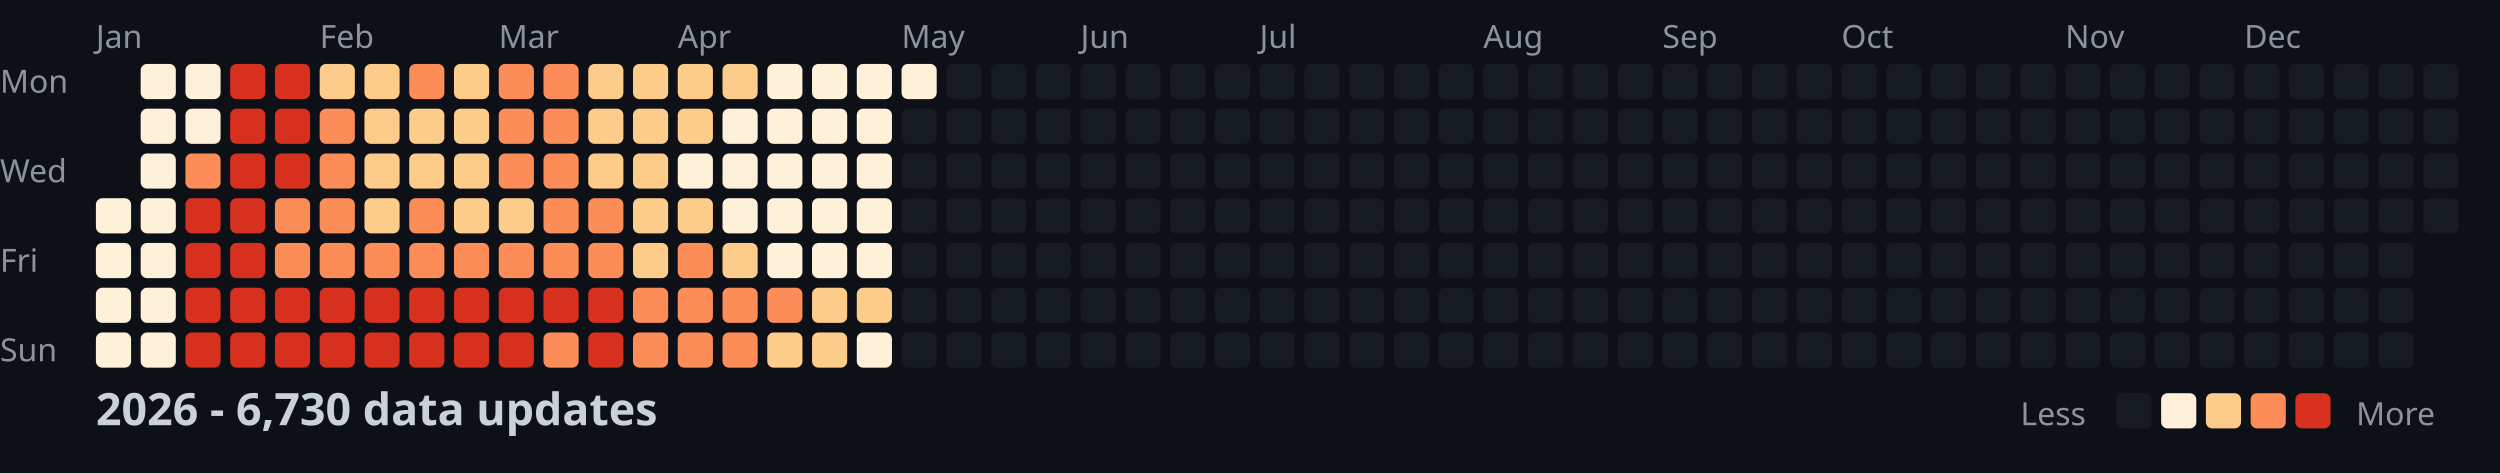
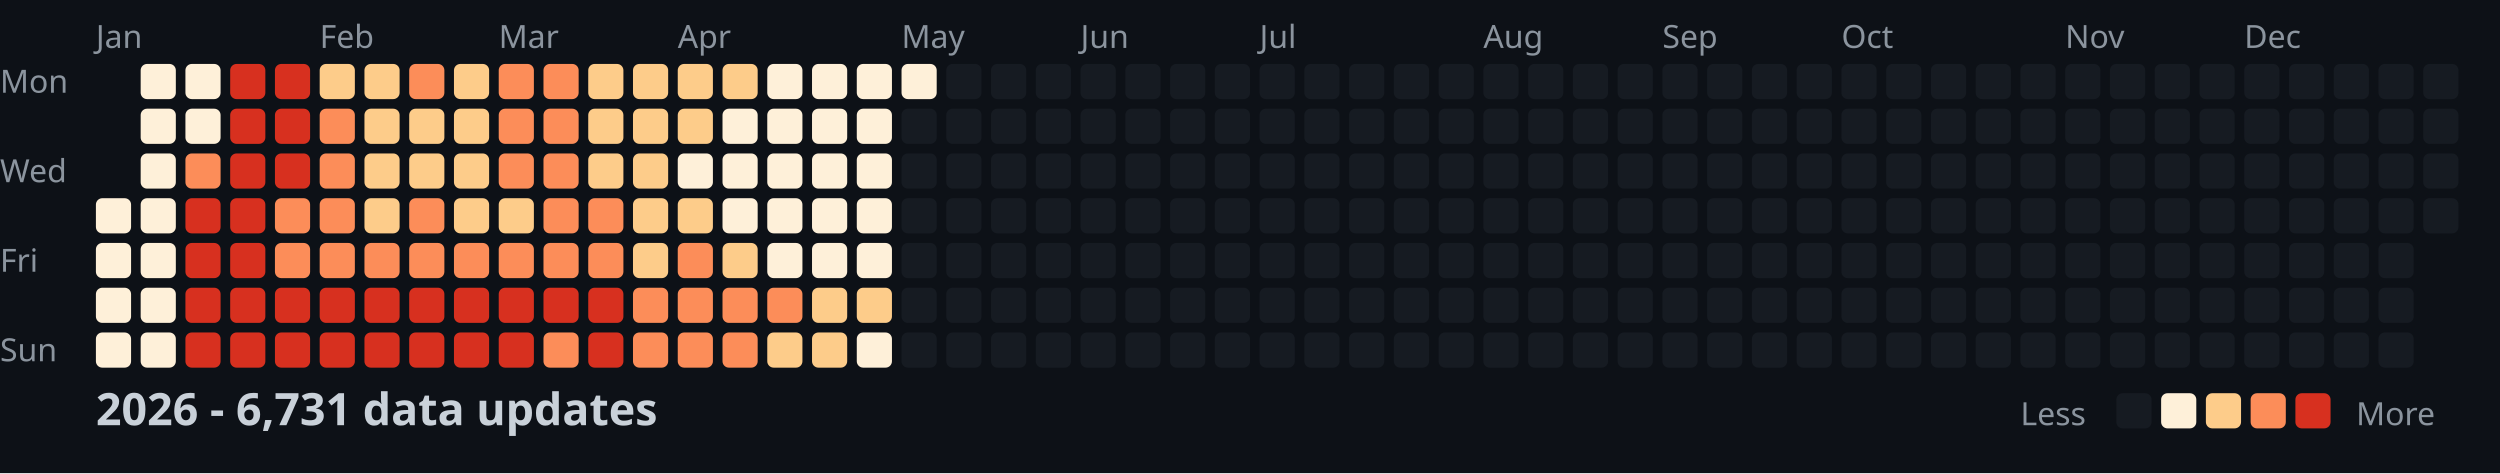
<svg xmlns="http://www.w3.org/2000/svg" width="782" height="148">
  <style>
    .month { font: 10px sans-serif; fill: #8b949e; }
    .day { font: 10px sans-serif; fill: #8b949e; }
    .title { font: bold 14px sans-serif; fill: #c9d1d9; }
    .legend { font: 10px sans-serif; fill: #8b949e; }
  </style>
  <rect width="100%" height="100%" fill="#0d1117" />
  <text x="0" y="29" class="day">Mon</text>
  <text x="0" y="57" class="day">Wed</text>
  <text x="0" y="85" class="day">Fri</text>
  <text x="0" y="113" class="day">Sun</text>
  <text x="30" y="15" class="month">Jan</text>
  <text x="100" y="15" class="month">Feb</text>
  <text x="156" y="15" class="month">Mar</text>
  <text x="212" y="15" class="month">Apr</text>
  <text x="282" y="15" class="month">May</text>
  <text x="338" y="15" class="month">Jun</text>
  <text x="394" y="15" class="month">Jul</text>
  <text x="464" y="15" class="month">Aug</text>
  <text x="520" y="15" class="month">Sep</text>
  <text x="576" y="15" class="month">Oct</text>
  <text x="646" y="15" class="month">Nov</text>
  <text x="702" y="15" class="month">Dec</text>
  <rect x="30" y="62" width="11" height="11" fill="#fef0d9" rx="2" />
  <rect x="30" y="76" width="11" height="11" fill="#fef0d9" rx="2" />
  <rect x="30" y="90" width="11" height="11" fill="#fef0d9" rx="2" />
  <rect x="30" y="104" width="11" height="11" fill="#fef0d9" rx="2" />
  <rect x="44" y="20" width="11" height="11" fill="#fef0d9" rx="2" />
  <rect x="44" y="34" width="11" height="11" fill="#fef0d9" rx="2" />
  <rect x="44" y="48" width="11" height="11" fill="#fef0d9" rx="2" />
  <rect x="44" y="62" width="11" height="11" fill="#fef0d9" rx="2" />
  <rect x="44" y="76" width="11" height="11" fill="#fef0d9" rx="2" />
  <rect x="44" y="90" width="11" height="11" fill="#fef0d9" rx="2" />
  <rect x="44" y="104" width="11" height="11" fill="#fef0d9" rx="2" />
  <rect x="58" y="20" width="11" height="11" fill="#fef0d9" rx="2" />
  <rect x="58" y="34" width="11" height="11" fill="#fef0d9" rx="2" />
  <rect x="58" y="48" width="11" height="11" fill="#fc8d59" rx="2" />
  <rect x="58" y="62" width="11" height="11" fill="#d7301f" rx="2" />
  <rect x="58" y="76" width="11" height="11" fill="#d7301f" rx="2" />
  <rect x="58" y="90" width="11" height="11" fill="#d7301f" rx="2" />
  <rect x="58" y="104" width="11" height="11" fill="#d7301f" rx="2" />
  <rect x="72" y="20" width="11" height="11" fill="#d7301f" rx="2" />
  <rect x="72" y="34" width="11" height="11" fill="#d7301f" rx="2" />
  <rect x="72" y="48" width="11" height="11" fill="#d7301f" rx="2" />
  <rect x="72" y="62" width="11" height="11" fill="#d7301f" rx="2" />
  <rect x="72" y="76" width="11" height="11" fill="#d7301f" rx="2" />
  <rect x="72" y="90" width="11" height="11" fill="#d7301f" rx="2" />
  <rect x="72" y="104" width="11" height="11" fill="#d7301f" rx="2" />
  <rect x="86" y="20" width="11" height="11" fill="#d7301f" rx="2" />
  <rect x="86" y="34" width="11" height="11" fill="#d7301f" rx="2" />
  <rect x="86" y="48" width="11" height="11" fill="#d7301f" rx="2" />
  <rect x="86" y="62" width="11" height="11" fill="#fc8d59" rx="2" />
  <rect x="86" y="76" width="11" height="11" fill="#fc8d59" rx="2" />
  <rect x="86" y="90" width="11" height="11" fill="#d7301f" rx="2" />
  <rect x="86" y="104" width="11" height="11" fill="#d7301f" rx="2" />
  <rect x="100" y="20" width="11" height="11" fill="#fdcc8a" rx="2" />
  <rect x="100" y="34" width="11" height="11" fill="#fc8d59" rx="2" />
  <rect x="100" y="48" width="11" height="11" fill="#fc8d59" rx="2" />
  <rect x="100" y="62" width="11" height="11" fill="#fc8d59" rx="2" />
  <rect x="100" y="76" width="11" height="11" fill="#fc8d59" rx="2" />
  <rect x="100" y="90" width="11" height="11" fill="#d7301f" rx="2" />
  <rect x="100" y="104" width="11" height="11" fill="#d7301f" rx="2" />
  <rect x="114" y="20" width="11" height="11" fill="#fdcc8a" rx="2" />
  <rect x="114" y="34" width="11" height="11" fill="#fdcc8a" rx="2" />
  <rect x="114" y="48" width="11" height="11" fill="#fdcc8a" rx="2" />
  <rect x="114" y="62" width="11" height="11" fill="#fdcc8a" rx="2" />
  <rect x="114" y="76" width="11" height="11" fill="#fc8d59" rx="2" />
  <rect x="114" y="90" width="11" height="11" fill="#d7301f" rx="2" />
  <rect x="114" y="104" width="11" height="11" fill="#d7301f" rx="2" />
  <rect x="128" y="20" width="11" height="11" fill="#fc8d59" rx="2" />
  <rect x="128" y="34" width="11" height="11" fill="#fdcc8a" rx="2" />
  <rect x="128" y="48" width="11" height="11" fill="#fdcc8a" rx="2" />
  <rect x="128" y="62" width="11" height="11" fill="#fc8d59" rx="2" />
  <rect x="128" y="76" width="11" height="11" fill="#fc8d59" rx="2" />
  <rect x="128" y="90" width="11" height="11" fill="#d7301f" rx="2" />
  <rect x="128" y="104" width="11" height="11" fill="#d7301f" rx="2" />
  <rect x="142" y="20" width="11" height="11" fill="#fdcc8a" rx="2" />
  <rect x="142" y="34" width="11" height="11" fill="#fdcc8a" rx="2" />
  <rect x="142" y="48" width="11" height="11" fill="#fdcc8a" rx="2" />
  <rect x="142" y="62" width="11" height="11" fill="#fdcc8a" rx="2" />
  <rect x="142" y="76" width="11" height="11" fill="#fc8d59" rx="2" />
  <rect x="142" y="90" width="11" height="11" fill="#d7301f" rx="2" />
  <rect x="142" y="104" width="11" height="11" fill="#d7301f" rx="2" />
  <rect x="156" y="20" width="11" height="11" fill="#fc8d59" rx="2" />
  <rect x="156" y="34" width="11" height="11" fill="#fc8d59" rx="2" />
  <rect x="156" y="48" width="11" height="11" fill="#fc8d59" rx="2" />
  <rect x="156" y="62" width="11" height="11" fill="#fdcc8a" rx="2" />
  <rect x="156" y="76" width="11" height="11" fill="#fc8d59" rx="2" />
  <rect x="156" y="90" width="11" height="11" fill="#d7301f" rx="2" />
  <rect x="156" y="104" width="11" height="11" fill="#d7301f" rx="2" />
  <rect x="170" y="20" width="11" height="11" fill="#fc8d59" rx="2" />
  <rect x="170" y="34" width="11" height="11" fill="#fc8d59" rx="2" />
  <rect x="170" y="48" width="11" height="11" fill="#fc8d59" rx="2" />
  <rect x="170" y="62" width="11" height="11" fill="#fc8d59" rx="2" />
  <rect x="170" y="76" width="11" height="11" fill="#fc8d59" rx="2" />
  <rect x="170" y="90" width="11" height="11" fill="#d7301f" rx="2" />
  <rect x="170" y="104" width="11" height="11" fill="#fc8d59" rx="2" />
  <rect x="184" y="20" width="11" height="11" fill="#fdcc8a" rx="2" />
  <rect x="184" y="34" width="11" height="11" fill="#fdcc8a" rx="2" />
  <rect x="184" y="48" width="11" height="11" fill="#fdcc8a" rx="2" />
  <rect x="184" y="62" width="11" height="11" fill="#fc8d59" rx="2" />
  <rect x="184" y="76" width="11" height="11" fill="#fc8d59" rx="2" />
  <rect x="184" y="90" width="11" height="11" fill="#d7301f" rx="2" />
  <rect x="184" y="104" width="11" height="11" fill="#d7301f" rx="2" />
  <rect x="198" y="20" width="11" height="11" fill="#fdcc8a" rx="2" />
  <rect x="198" y="34" width="11" height="11" fill="#fdcc8a" rx="2" />
  <rect x="198" y="48" width="11" height="11" fill="#fdcc8a" rx="2" />
  <rect x="198" y="62" width="11" height="11" fill="#fdcc8a" rx="2" />
  <rect x="198" y="76" width="11" height="11" fill="#fdcc8a" rx="2" />
  <rect x="198" y="90" width="11" height="11" fill="#fc8d59" rx="2" />
  <rect x="198" y="104" width="11" height="11" fill="#fc8d59" rx="2" />
  <rect x="212" y="20" width="11" height="11" fill="#fdcc8a" rx="2" />
  <rect x="212" y="34" width="11" height="11" fill="#fdcc8a" rx="2" />
  <rect x="212" y="48" width="11" height="11" fill="#fef0d9" rx="2" />
  <rect x="212" y="62" width="11" height="11" fill="#fdcc8a" rx="2" />
  <rect x="212" y="76" width="11" height="11" fill="#fc8d59" rx="2" />
  <rect x="212" y="90" width="11" height="11" fill="#fc8d59" rx="2" />
  <rect x="212" y="104" width="11" height="11" fill="#fc8d59" rx="2" />
  <rect x="226" y="20" width="11" height="11" fill="#fdcc8a" rx="2" />
  <rect x="226" y="34" width="11" height="11" fill="#fef0d9" rx="2" />
  <rect x="226" y="48" width="11" height="11" fill="#fef0d9" rx="2" />
  <rect x="226" y="62" width="11" height="11" fill="#fef0d9" rx="2" />
  <rect x="226" y="76" width="11" height="11" fill="#fdcc8a" rx="2" />
  <rect x="226" y="90" width="11" height="11" fill="#fc8d59" rx="2" />
  <rect x="226" y="104" width="11" height="11" fill="#fc8d59" rx="2" />
  <rect x="240" y="20" width="11" height="11" fill="#fef0d9" rx="2" />
  <rect x="240" y="34" width="11" height="11" fill="#fef0d9" rx="2" />
  <rect x="240" y="48" width="11" height="11" fill="#fef0d9" rx="2" />
  <rect x="240" y="62" width="11" height="11" fill="#fef0d9" rx="2" />
  <rect x="240" y="76" width="11" height="11" fill="#fef0d9" rx="2" />
  <rect x="240" y="90" width="11" height="11" fill="#fc8d59" rx="2" />
  <rect x="240" y="104" width="11" height="11" fill="#fdcc8a" rx="2" />
  <rect x="254" y="20" width="11" height="11" fill="#fef0d9" rx="2" />
  <rect x="254" y="34" width="11" height="11" fill="#fef0d9" rx="2" />
  <rect x="254" y="48" width="11" height="11" fill="#fef0d9" rx="2" />
  <rect x="254" y="62" width="11" height="11" fill="#fef0d9" rx="2" />
  <rect x="254" y="76" width="11" height="11" fill="#fef0d9" rx="2" />
  <rect x="254" y="90" width="11" height="11" fill="#fdcc8a" rx="2" />
  <rect x="254" y="104" width="11" height="11" fill="#fdcc8a" rx="2" />
  <rect x="268" y="20" width="11" height="11" fill="#fef0d9" rx="2" />
  <rect x="268" y="34" width="11" height="11" fill="#fef0d9" rx="2" />
  <rect x="268" y="48" width="11" height="11" fill="#fef0d9" rx="2" />
  <rect x="268" y="62" width="11" height="11" fill="#fef0d9" rx="2" />
  <rect x="268" y="76" width="11" height="11" fill="#fef0d9" rx="2" />
  <rect x="268" y="90" width="11" height="11" fill="#fdcc8a" rx="2" />
  <rect x="268" y="104" width="11" height="11" fill="#fef0d9" rx="2" />
  <rect x="282" y="20" width="11" height="11" fill="#fef0d9" rx="2" />
  <rect x="282" y="34" width="11" height="11" fill="#161b22" rx="2" />
  <rect x="282" y="48" width="11" height="11" fill="#161b22" rx="2" />
  <rect x="282" y="62" width="11" height="11" fill="#161b22" rx="2" />
  <rect x="282" y="76" width="11" height="11" fill="#161b22" rx="2" />
  <rect x="282" y="90" width="11" height="11" fill="#161b22" rx="2" />
  <rect x="282" y="104" width="11" height="11" fill="#161b22" rx="2" />
  <rect x="296" y="20" width="11" height="11" fill="#161b22" rx="2" />
  <rect x="296" y="34" width="11" height="11" fill="#161b22" rx="2" />
  <rect x="296" y="48" width="11" height="11" fill="#161b22" rx="2" />
  <rect x="296" y="62" width="11" height="11" fill="#161b22" rx="2" />
  <rect x="296" y="76" width="11" height="11" fill="#161b22" rx="2" />
  <rect x="296" y="90" width="11" height="11" fill="#161b22" rx="2" />
  <rect x="296" y="104" width="11" height="11" fill="#161b22" rx="2" />
  <rect x="310" y="20" width="11" height="11" fill="#161b22" rx="2" />
  <rect x="310" y="34" width="11" height="11" fill="#161b22" rx="2" />
  <rect x="310" y="48" width="11" height="11" fill="#161b22" rx="2" />
  <rect x="310" y="62" width="11" height="11" fill="#161b22" rx="2" />
  <rect x="310" y="76" width="11" height="11" fill="#161b22" rx="2" />
  <rect x="310" y="90" width="11" height="11" fill="#161b22" rx="2" />
  <rect x="310" y="104" width="11" height="11" fill="#161b22" rx="2" />
  <rect x="324" y="20" width="11" height="11" fill="#161b22" rx="2" />
  <rect x="324" y="34" width="11" height="11" fill="#161b22" rx="2" />
  <rect x="324" y="48" width="11" height="11" fill="#161b22" rx="2" />
  <rect x="324" y="62" width="11" height="11" fill="#161b22" rx="2" />
  <rect x="324" y="76" width="11" height="11" fill="#161b22" rx="2" />
  <rect x="324" y="90" width="11" height="11" fill="#161b22" rx="2" />
  <rect x="324" y="104" width="11" height="11" fill="#161b22" rx="2" />
  <rect x="338" y="20" width="11" height="11" fill="#161b22" rx="2" />
  <rect x="338" y="34" width="11" height="11" fill="#161b22" rx="2" />
  <rect x="338" y="48" width="11" height="11" fill="#161b22" rx="2" />
  <rect x="338" y="62" width="11" height="11" fill="#161b22" rx="2" />
  <rect x="338" y="76" width="11" height="11" fill="#161b22" rx="2" />
  <rect x="338" y="90" width="11" height="11" fill="#161b22" rx="2" />
  <rect x="338" y="104" width="11" height="11" fill="#161b22" rx="2" />
  <rect x="352" y="20" width="11" height="11" fill="#161b22" rx="2" />
  <rect x="352" y="34" width="11" height="11" fill="#161b22" rx="2" />
  <rect x="352" y="48" width="11" height="11" fill="#161b22" rx="2" />
  <rect x="352" y="62" width="11" height="11" fill="#161b22" rx="2" />
  <rect x="352" y="76" width="11" height="11" fill="#161b22" rx="2" />
  <rect x="352" y="90" width="11" height="11" fill="#161b22" rx="2" />
  <rect x="352" y="104" width="11" height="11" fill="#161b22" rx="2" />
  <rect x="366" y="20" width="11" height="11" fill="#161b22" rx="2" />
  <rect x="366" y="34" width="11" height="11" fill="#161b22" rx="2" />
  <rect x="366" y="48" width="11" height="11" fill="#161b22" rx="2" />
  <rect x="366" y="62" width="11" height="11" fill="#161b22" rx="2" />
  <rect x="366" y="76" width="11" height="11" fill="#161b22" rx="2" />
  <rect x="366" y="90" width="11" height="11" fill="#161b22" rx="2" />
  <rect x="366" y="104" width="11" height="11" fill="#161b22" rx="2" />
  <rect x="380" y="20" width="11" height="11" fill="#161b22" rx="2" />
  <rect x="380" y="34" width="11" height="11" fill="#161b22" rx="2" />
  <rect x="380" y="48" width="11" height="11" fill="#161b22" rx="2" />
  <rect x="380" y="62" width="11" height="11" fill="#161b22" rx="2" />
  <rect x="380" y="76" width="11" height="11" fill="#161b22" rx="2" />
  <rect x="380" y="90" width="11" height="11" fill="#161b22" rx="2" />
  <rect x="380" y="104" width="11" height="11" fill="#161b22" rx="2" />
  <rect x="394" y="20" width="11" height="11" fill="#161b22" rx="2" />
  <rect x="394" y="34" width="11" height="11" fill="#161b22" rx="2" />
  <rect x="394" y="48" width="11" height="11" fill="#161b22" rx="2" />
  <rect x="394" y="62" width="11" height="11" fill="#161b22" rx="2" />
  <rect x="394" y="76" width="11" height="11" fill="#161b22" rx="2" />
  <rect x="394" y="90" width="11" height="11" fill="#161b22" rx="2" />
  <rect x="394" y="104" width="11" height="11" fill="#161b22" rx="2" />
  <rect x="408" y="20" width="11" height="11" fill="#161b22" rx="2" />
  <rect x="408" y="34" width="11" height="11" fill="#161b22" rx="2" />
  <rect x="408" y="48" width="11" height="11" fill="#161b22" rx="2" />
  <rect x="408" y="62" width="11" height="11" fill="#161b22" rx="2" />
  <rect x="408" y="76" width="11" height="11" fill="#161b22" rx="2" />
  <rect x="408" y="90" width="11" height="11" fill="#161b22" rx="2" />
  <rect x="408" y="104" width="11" height="11" fill="#161b22" rx="2" />
  <rect x="422" y="20" width="11" height="11" fill="#161b22" rx="2" />
  <rect x="422" y="34" width="11" height="11" fill="#161b22" rx="2" />
  <rect x="422" y="48" width="11" height="11" fill="#161b22" rx="2" />
  <rect x="422" y="62" width="11" height="11" fill="#161b22" rx="2" />
  <rect x="422" y="76" width="11" height="11" fill="#161b22" rx="2" />
  <rect x="422" y="90" width="11" height="11" fill="#161b22" rx="2" />
  <rect x="422" y="104" width="11" height="11" fill="#161b22" rx="2" />
  <rect x="436" y="20" width="11" height="11" fill="#161b22" rx="2" />
  <rect x="436" y="34" width="11" height="11" fill="#161b22" rx="2" />
  <rect x="436" y="48" width="11" height="11" fill="#161b22" rx="2" />
  <rect x="436" y="62" width="11" height="11" fill="#161b22" rx="2" />
  <rect x="436" y="76" width="11" height="11" fill="#161b22" rx="2" />
  <rect x="436" y="90" width="11" height="11" fill="#161b22" rx="2" />
  <rect x="436" y="104" width="11" height="11" fill="#161b22" rx="2" />
  <rect x="450" y="20" width="11" height="11" fill="#161b22" rx="2" />
  <rect x="450" y="34" width="11" height="11" fill="#161b22" rx="2" />
  <rect x="450" y="48" width="11" height="11" fill="#161b22" rx="2" />
  <rect x="450" y="62" width="11" height="11" fill="#161b22" rx="2" />
  <rect x="450" y="76" width="11" height="11" fill="#161b22" rx="2" />
  <rect x="450" y="90" width="11" height="11" fill="#161b22" rx="2" />
  <rect x="450" y="104" width="11" height="11" fill="#161b22" rx="2" />
  <rect x="464" y="20" width="11" height="11" fill="#161b22" rx="2" />
  <rect x="464" y="34" width="11" height="11" fill="#161b22" rx="2" />
  <rect x="464" y="48" width="11" height="11" fill="#161b22" rx="2" />
  <rect x="464" y="62" width="11" height="11" fill="#161b22" rx="2" />
  <rect x="464" y="76" width="11" height="11" fill="#161b22" rx="2" />
  <rect x="464" y="90" width="11" height="11" fill="#161b22" rx="2" />
  <rect x="464" y="104" width="11" height="11" fill="#161b22" rx="2" />
  <rect x="478" y="20" width="11" height="11" fill="#161b22" rx="2" />
  <rect x="478" y="34" width="11" height="11" fill="#161b22" rx="2" />
  <rect x="478" y="48" width="11" height="11" fill="#161b22" rx="2" />
  <rect x="478" y="62" width="11" height="11" fill="#161b22" rx="2" />
  <rect x="478" y="76" width="11" height="11" fill="#161b22" rx="2" />
  <rect x="478" y="90" width="11" height="11" fill="#161b22" rx="2" />
  <rect x="478" y="104" width="11" height="11" fill="#161b22" rx="2" />
  <rect x="492" y="20" width="11" height="11" fill="#161b22" rx="2" />
  <rect x="492" y="34" width="11" height="11" fill="#161b22" rx="2" />
  <rect x="492" y="48" width="11" height="11" fill="#161b22" rx="2" />
  <rect x="492" y="62" width="11" height="11" fill="#161b22" rx="2" />
  <rect x="492" y="76" width="11" height="11" fill="#161b22" rx="2" />
  <rect x="492" y="90" width="11" height="11" fill="#161b22" rx="2" />
  <rect x="492" y="104" width="11" height="11" fill="#161b22" rx="2" />
  <rect x="506" y="20" width="11" height="11" fill="#161b22" rx="2" />
  <rect x="506" y="34" width="11" height="11" fill="#161b22" rx="2" />
  <rect x="506" y="48" width="11" height="11" fill="#161b22" rx="2" />
  <rect x="506" y="62" width="11" height="11" fill="#161b22" rx="2" />
  <rect x="506" y="76" width="11" height="11" fill="#161b22" rx="2" />
  <rect x="506" y="90" width="11" height="11" fill="#161b22" rx="2" />
  <rect x="506" y="104" width="11" height="11" fill="#161b22" rx="2" />
  <rect x="520" y="20" width="11" height="11" fill="#161b22" rx="2" />
  <rect x="520" y="34" width="11" height="11" fill="#161b22" rx="2" />
  <rect x="520" y="48" width="11" height="11" fill="#161b22" rx="2" />
  <rect x="520" y="62" width="11" height="11" fill="#161b22" rx="2" />
  <rect x="520" y="76" width="11" height="11" fill="#161b22" rx="2" />
  <rect x="520" y="90" width="11" height="11" fill="#161b22" rx="2" />
  <rect x="520" y="104" width="11" height="11" fill="#161b22" rx="2" />
  <rect x="534" y="20" width="11" height="11" fill="#161b22" rx="2" />
  <rect x="534" y="34" width="11" height="11" fill="#161b22" rx="2" />
  <rect x="534" y="48" width="11" height="11" fill="#161b22" rx="2" />
  <rect x="534" y="62" width="11" height="11" fill="#161b22" rx="2" />
  <rect x="534" y="76" width="11" height="11" fill="#161b22" rx="2" />
  <rect x="534" y="90" width="11" height="11" fill="#161b22" rx="2" />
  <rect x="534" y="104" width="11" height="11" fill="#161b22" rx="2" />
  <rect x="548" y="20" width="11" height="11" fill="#161b22" rx="2" />
  <rect x="548" y="34" width="11" height="11" fill="#161b22" rx="2" />
  <rect x="548" y="48" width="11" height="11" fill="#161b22" rx="2" />
  <rect x="548" y="62" width="11" height="11" fill="#161b22" rx="2" />
  <rect x="548" y="76" width="11" height="11" fill="#161b22" rx="2" />
  <rect x="548" y="90" width="11" height="11" fill="#161b22" rx="2" />
  <rect x="548" y="104" width="11" height="11" fill="#161b22" rx="2" />
  <rect x="562" y="20" width="11" height="11" fill="#161b22" rx="2" />
  <rect x="562" y="34" width="11" height="11" fill="#161b22" rx="2" />
  <rect x="562" y="48" width="11" height="11" fill="#161b22" rx="2" />
  <rect x="562" y="62" width="11" height="11" fill="#161b22" rx="2" />
  <rect x="562" y="76" width="11" height="11" fill="#161b22" rx="2" />
  <rect x="562" y="90" width="11" height="11" fill="#161b22" rx="2" />
  <rect x="562" y="104" width="11" height="11" fill="#161b22" rx="2" />
  <rect x="576" y="20" width="11" height="11" fill="#161b22" rx="2" />
  <rect x="576" y="34" width="11" height="11" fill="#161b22" rx="2" />
  <rect x="576" y="48" width="11" height="11" fill="#161b22" rx="2" />
  <rect x="576" y="62" width="11" height="11" fill="#161b22" rx="2" />
  <rect x="576" y="76" width="11" height="11" fill="#161b22" rx="2" />
  <rect x="576" y="90" width="11" height="11" fill="#161b22" rx="2" />
  <rect x="576" y="104" width="11" height="11" fill="#161b22" rx="2" />
  <rect x="590" y="20" width="11" height="11" fill="#161b22" rx="2" />
  <rect x="590" y="34" width="11" height="11" fill="#161b22" rx="2" />
  <rect x="590" y="48" width="11" height="11" fill="#161b22" rx="2" />
  <rect x="590" y="62" width="11" height="11" fill="#161b22" rx="2" />
  <rect x="590" y="76" width="11" height="11" fill="#161b22" rx="2" />
  <rect x="590" y="90" width="11" height="11" fill="#161b22" rx="2" />
  <rect x="590" y="104" width="11" height="11" fill="#161b22" rx="2" />
  <rect x="604" y="20" width="11" height="11" fill="#161b22" rx="2" />
  <rect x="604" y="34" width="11" height="11" fill="#161b22" rx="2" />
  <rect x="604" y="48" width="11" height="11" fill="#161b22" rx="2" />
  <rect x="604" y="62" width="11" height="11" fill="#161b22" rx="2" />
  <rect x="604" y="76" width="11" height="11" fill="#161b22" rx="2" />
  <rect x="604" y="90" width="11" height="11" fill="#161b22" rx="2" />
  <rect x="604" y="104" width="11" height="11" fill="#161b22" rx="2" />
  <rect x="618" y="20" width="11" height="11" fill="#161b22" rx="2" />
  <rect x="618" y="34" width="11" height="11" fill="#161b22" rx="2" />
  <rect x="618" y="48" width="11" height="11" fill="#161b22" rx="2" />
  <rect x="618" y="62" width="11" height="11" fill="#161b22" rx="2" />
  <rect x="618" y="76" width="11" height="11" fill="#161b22" rx="2" />
  <rect x="618" y="90" width="11" height="11" fill="#161b22" rx="2" />
  <rect x="618" y="104" width="11" height="11" fill="#161b22" rx="2" />
  <rect x="632" y="20" width="11" height="11" fill="#161b22" rx="2" />
  <rect x="632" y="34" width="11" height="11" fill="#161b22" rx="2" />
  <rect x="632" y="48" width="11" height="11" fill="#161b22" rx="2" />
  <rect x="632" y="62" width="11" height="11" fill="#161b22" rx="2" />
  <rect x="632" y="76" width="11" height="11" fill="#161b22" rx="2" />
  <rect x="632" y="90" width="11" height="11" fill="#161b22" rx="2" />
  <rect x="632" y="104" width="11" height="11" fill="#161b22" rx="2" />
  <rect x="646" y="20" width="11" height="11" fill="#161b22" rx="2" />
  <rect x="646" y="34" width="11" height="11" fill="#161b22" rx="2" />
  <rect x="646" y="48" width="11" height="11" fill="#161b22" rx="2" />
  <rect x="646" y="62" width="11" height="11" fill="#161b22" rx="2" />
  <rect x="646" y="76" width="11" height="11" fill="#161b22" rx="2" />
  <rect x="646" y="90" width="11" height="11" fill="#161b22" rx="2" />
  <rect x="646" y="104" width="11" height="11" fill="#161b22" rx="2" />
  <rect x="660" y="20" width="11" height="11" fill="#161b22" rx="2" />
  <rect x="660" y="34" width="11" height="11" fill="#161b22" rx="2" />
  <rect x="660" y="48" width="11" height="11" fill="#161b22" rx="2" />
  <rect x="660" y="62" width="11" height="11" fill="#161b22" rx="2" />
  <rect x="660" y="76" width="11" height="11" fill="#161b22" rx="2" />
  <rect x="660" y="90" width="11" height="11" fill="#161b22" rx="2" />
  <rect x="660" y="104" width="11" height="11" fill="#161b22" rx="2" />
  <rect x="674" y="20" width="11" height="11" fill="#161b22" rx="2" />
  <rect x="674" y="34" width="11" height="11" fill="#161b22" rx="2" />
  <rect x="674" y="48" width="11" height="11" fill="#161b22" rx="2" />
  <rect x="674" y="62" width="11" height="11" fill="#161b22" rx="2" />
  <rect x="674" y="76" width="11" height="11" fill="#161b22" rx="2" />
  <rect x="674" y="90" width="11" height="11" fill="#161b22" rx="2" />
  <rect x="674" y="104" width="11" height="11" fill="#161b22" rx="2" />
  <rect x="688" y="20" width="11" height="11" fill="#161b22" rx="2" />
  <rect x="688" y="34" width="11" height="11" fill="#161b22" rx="2" />
  <rect x="688" y="48" width="11" height="11" fill="#161b22" rx="2" />
  <rect x="688" y="62" width="11" height="11" fill="#161b22" rx="2" />
  <rect x="688" y="76" width="11" height="11" fill="#161b22" rx="2" />
  <rect x="688" y="90" width="11" height="11" fill="#161b22" rx="2" />
  <rect x="688" y="104" width="11" height="11" fill="#161b22" rx="2" />
  <rect x="702" y="20" width="11" height="11" fill="#161b22" rx="2" />
  <rect x="702" y="34" width="11" height="11" fill="#161b22" rx="2" />
  <rect x="702" y="48" width="11" height="11" fill="#161b22" rx="2" />
  <rect x="702" y="62" width="11" height="11" fill="#161b22" rx="2" />
  <rect x="702" y="76" width="11" height="11" fill="#161b22" rx="2" />
  <rect x="702" y="90" width="11" height="11" fill="#161b22" rx="2" />
  <rect x="702" y="104" width="11" height="11" fill="#161b22" rx="2" />
  <rect x="716" y="20" width="11" height="11" fill="#161b22" rx="2" />
  <rect x="716" y="34" width="11" height="11" fill="#161b22" rx="2" />
  <rect x="716" y="48" width="11" height="11" fill="#161b22" rx="2" />
  <rect x="716" y="62" width="11" height="11" fill="#161b22" rx="2" />
  <rect x="716" y="76" width="11" height="11" fill="#161b22" rx="2" />
  <rect x="716" y="90" width="11" height="11" fill="#161b22" rx="2" />
  <rect x="716" y="104" width="11" height="11" fill="#161b22" rx="2" />
  <rect x="730" y="20" width="11" height="11" fill="#161b22" rx="2" />
  <rect x="730" y="34" width="11" height="11" fill="#161b22" rx="2" />
  <rect x="730" y="48" width="11" height="11" fill="#161b22" rx="2" />
  <rect x="730" y="62" width="11" height="11" fill="#161b22" rx="2" />
  <rect x="730" y="76" width="11" height="11" fill="#161b22" rx="2" />
  <rect x="730" y="90" width="11" height="11" fill="#161b22" rx="2" />
  <rect x="730" y="104" width="11" height="11" fill="#161b22" rx="2" />
  <rect x="744" y="20" width="11" height="11" fill="#161b22" rx="2" />
  <rect x="744" y="34" width="11" height="11" fill="#161b22" rx="2" />
  <rect x="744" y="48" width="11" height="11" fill="#161b22" rx="2" />
  <rect x="744" y="62" width="11" height="11" fill="#161b22" rx="2" />
  <rect x="744" y="76" width="11" height="11" fill="#161b22" rx="2" />
  <rect x="744" y="90" width="11" height="11" fill="#161b22" rx="2" />
  <rect x="744" y="104" width="11" height="11" fill="#161b22" rx="2" />
  <rect x="758" y="20" width="11" height="11" fill="#161b22" rx="2" />
  <rect x="758" y="34" width="11" height="11" fill="#161b22" rx="2" />
  <rect x="758" y="48" width="11" height="11" fill="#161b22" rx="2" />
  <rect x="758" y="62" width="11" height="11" fill="#161b22" rx="2" />
-   <text x="30" y="133" class="title">2026 - 6,730 data updates</text>
+   <text x="30" y="133" class="title">2026 - 6,731 data updates</text>
  <text x="632" y="133" class="legend">Less</text>
  <rect x="662" y="123" width="11" height="11" fill="#161b22" rx="2" />
  <rect x="676" y="123" width="11" height="11" fill="#fef0d9" rx="2" />
  <rect x="690" y="123" width="11" height="11" fill="#fdcc8a" rx="2" />
  <rect x="704" y="123" width="11" height="11" fill="#fc8d59" rx="2" />
  <rect x="718" y="123" width="11" height="11" fill="#d7301f" rx="2" />
  <text x="737" y="133" class="legend">More</text>
</svg>
